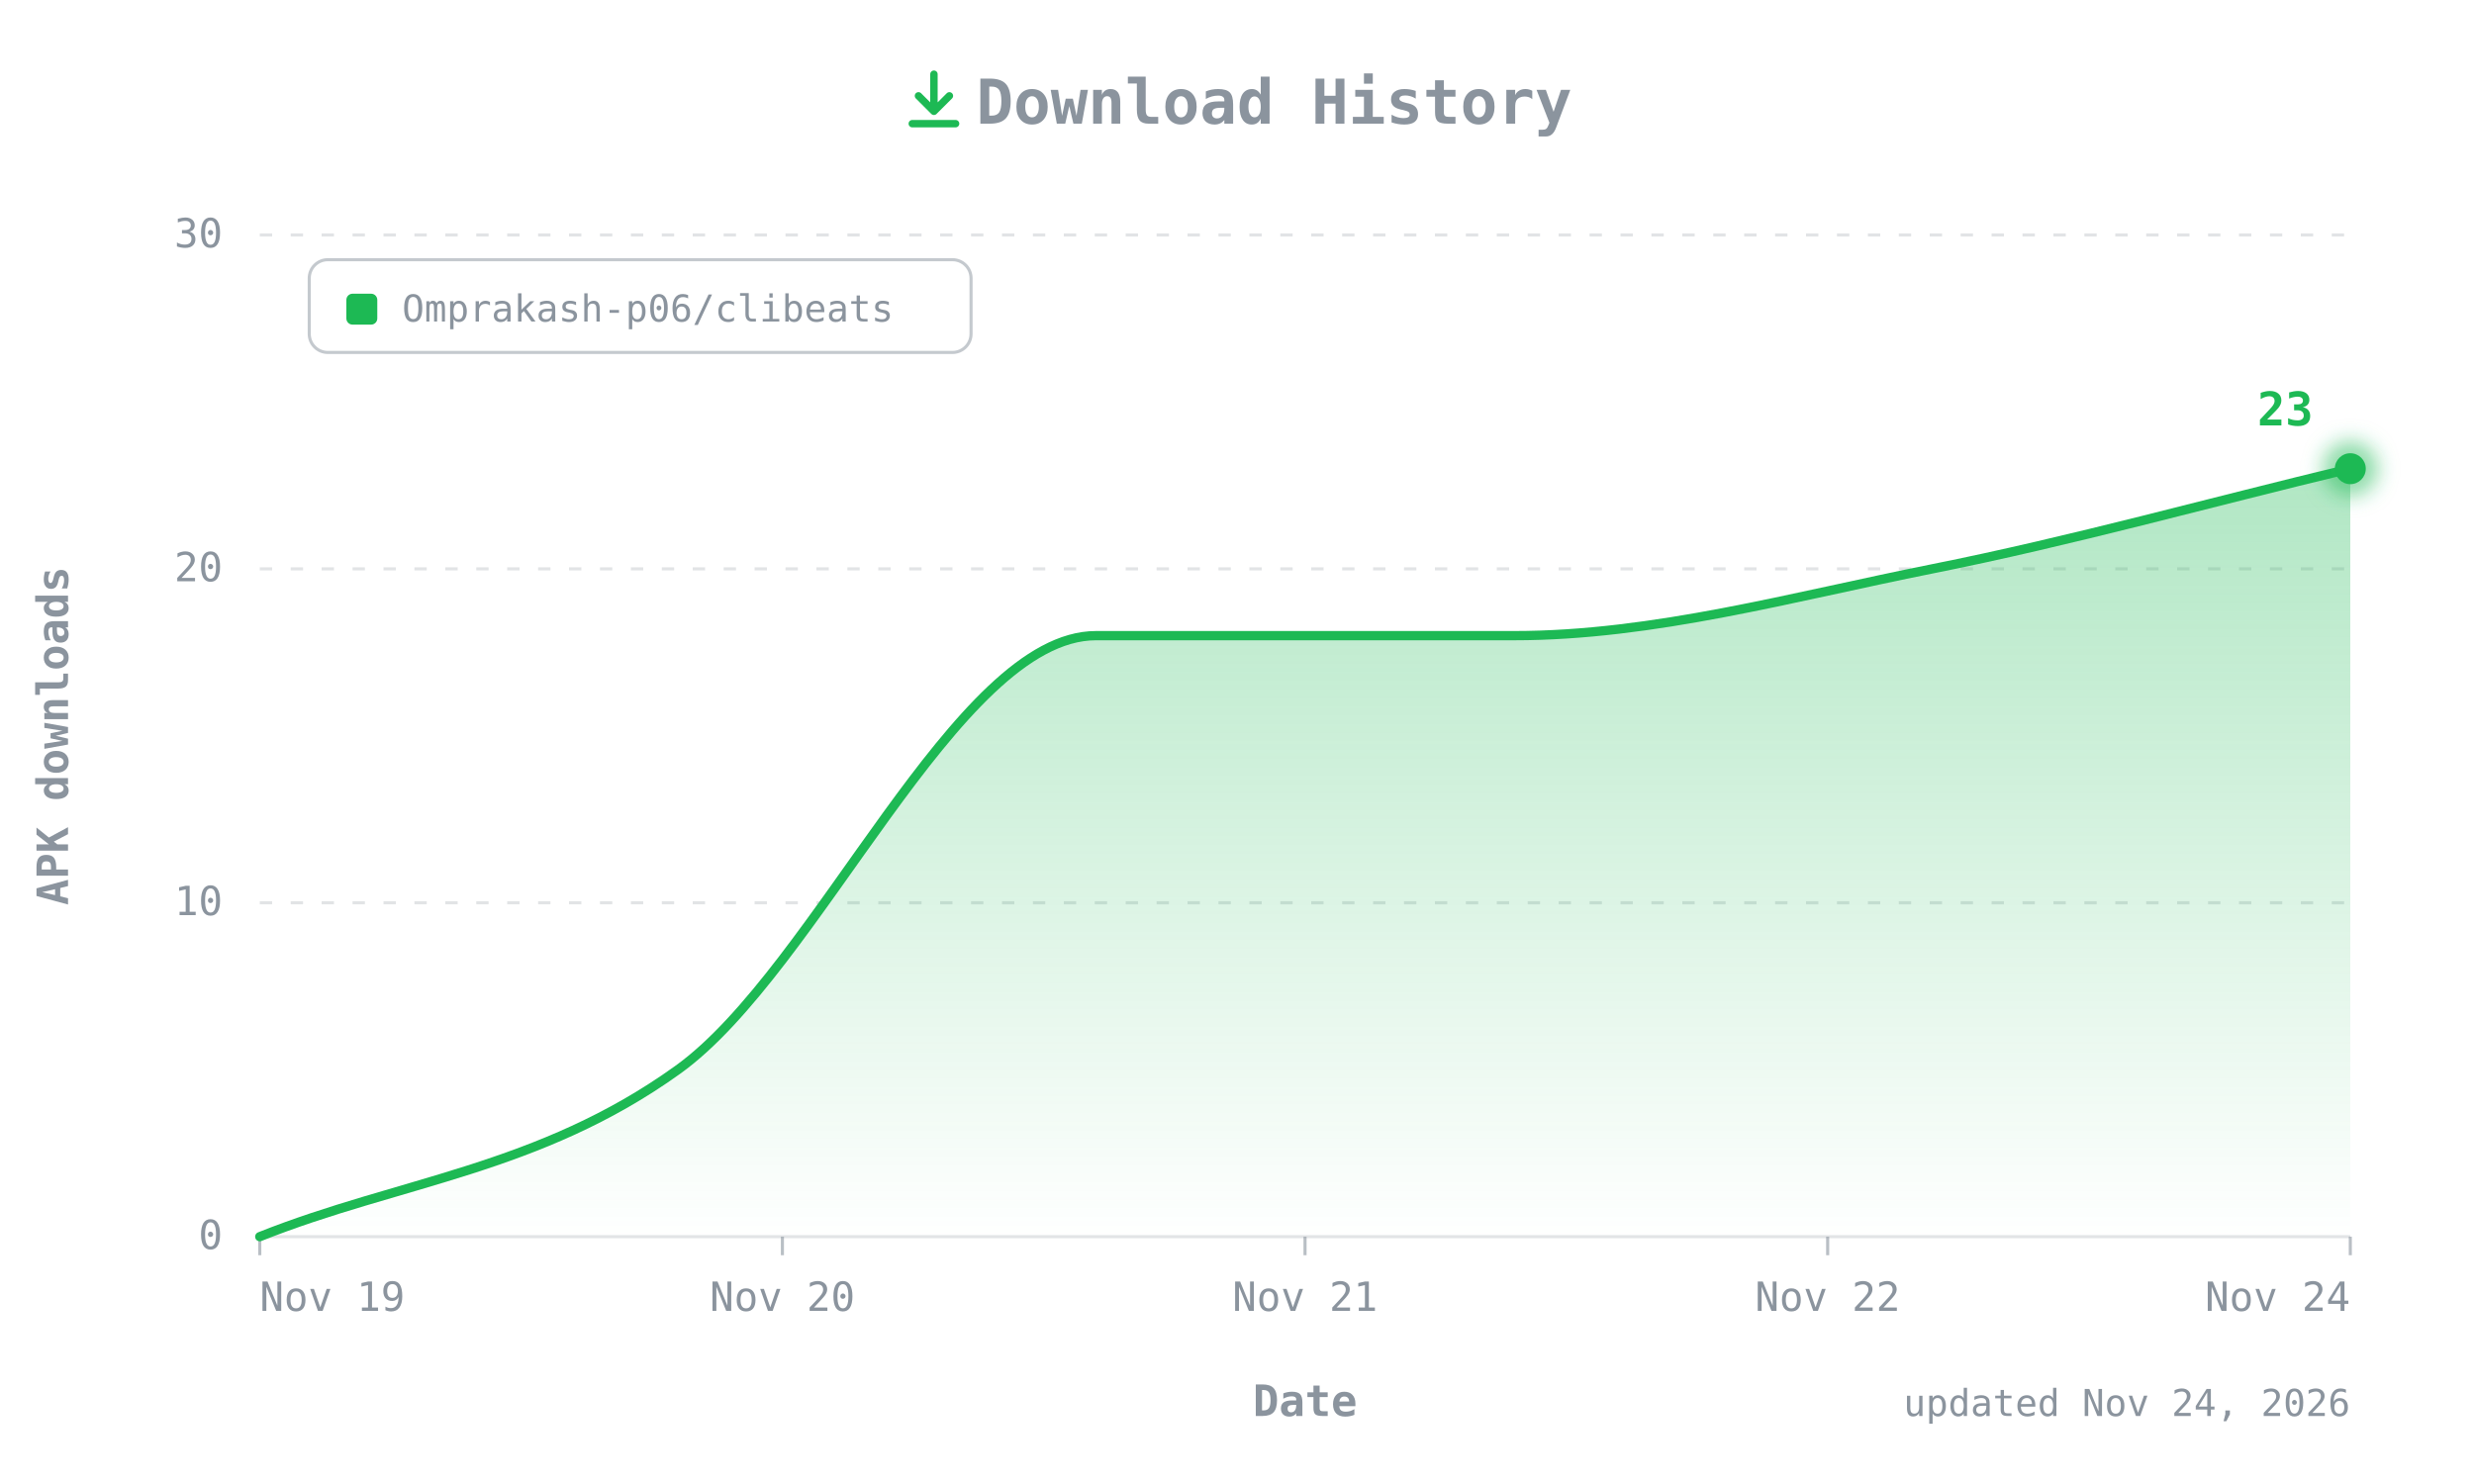
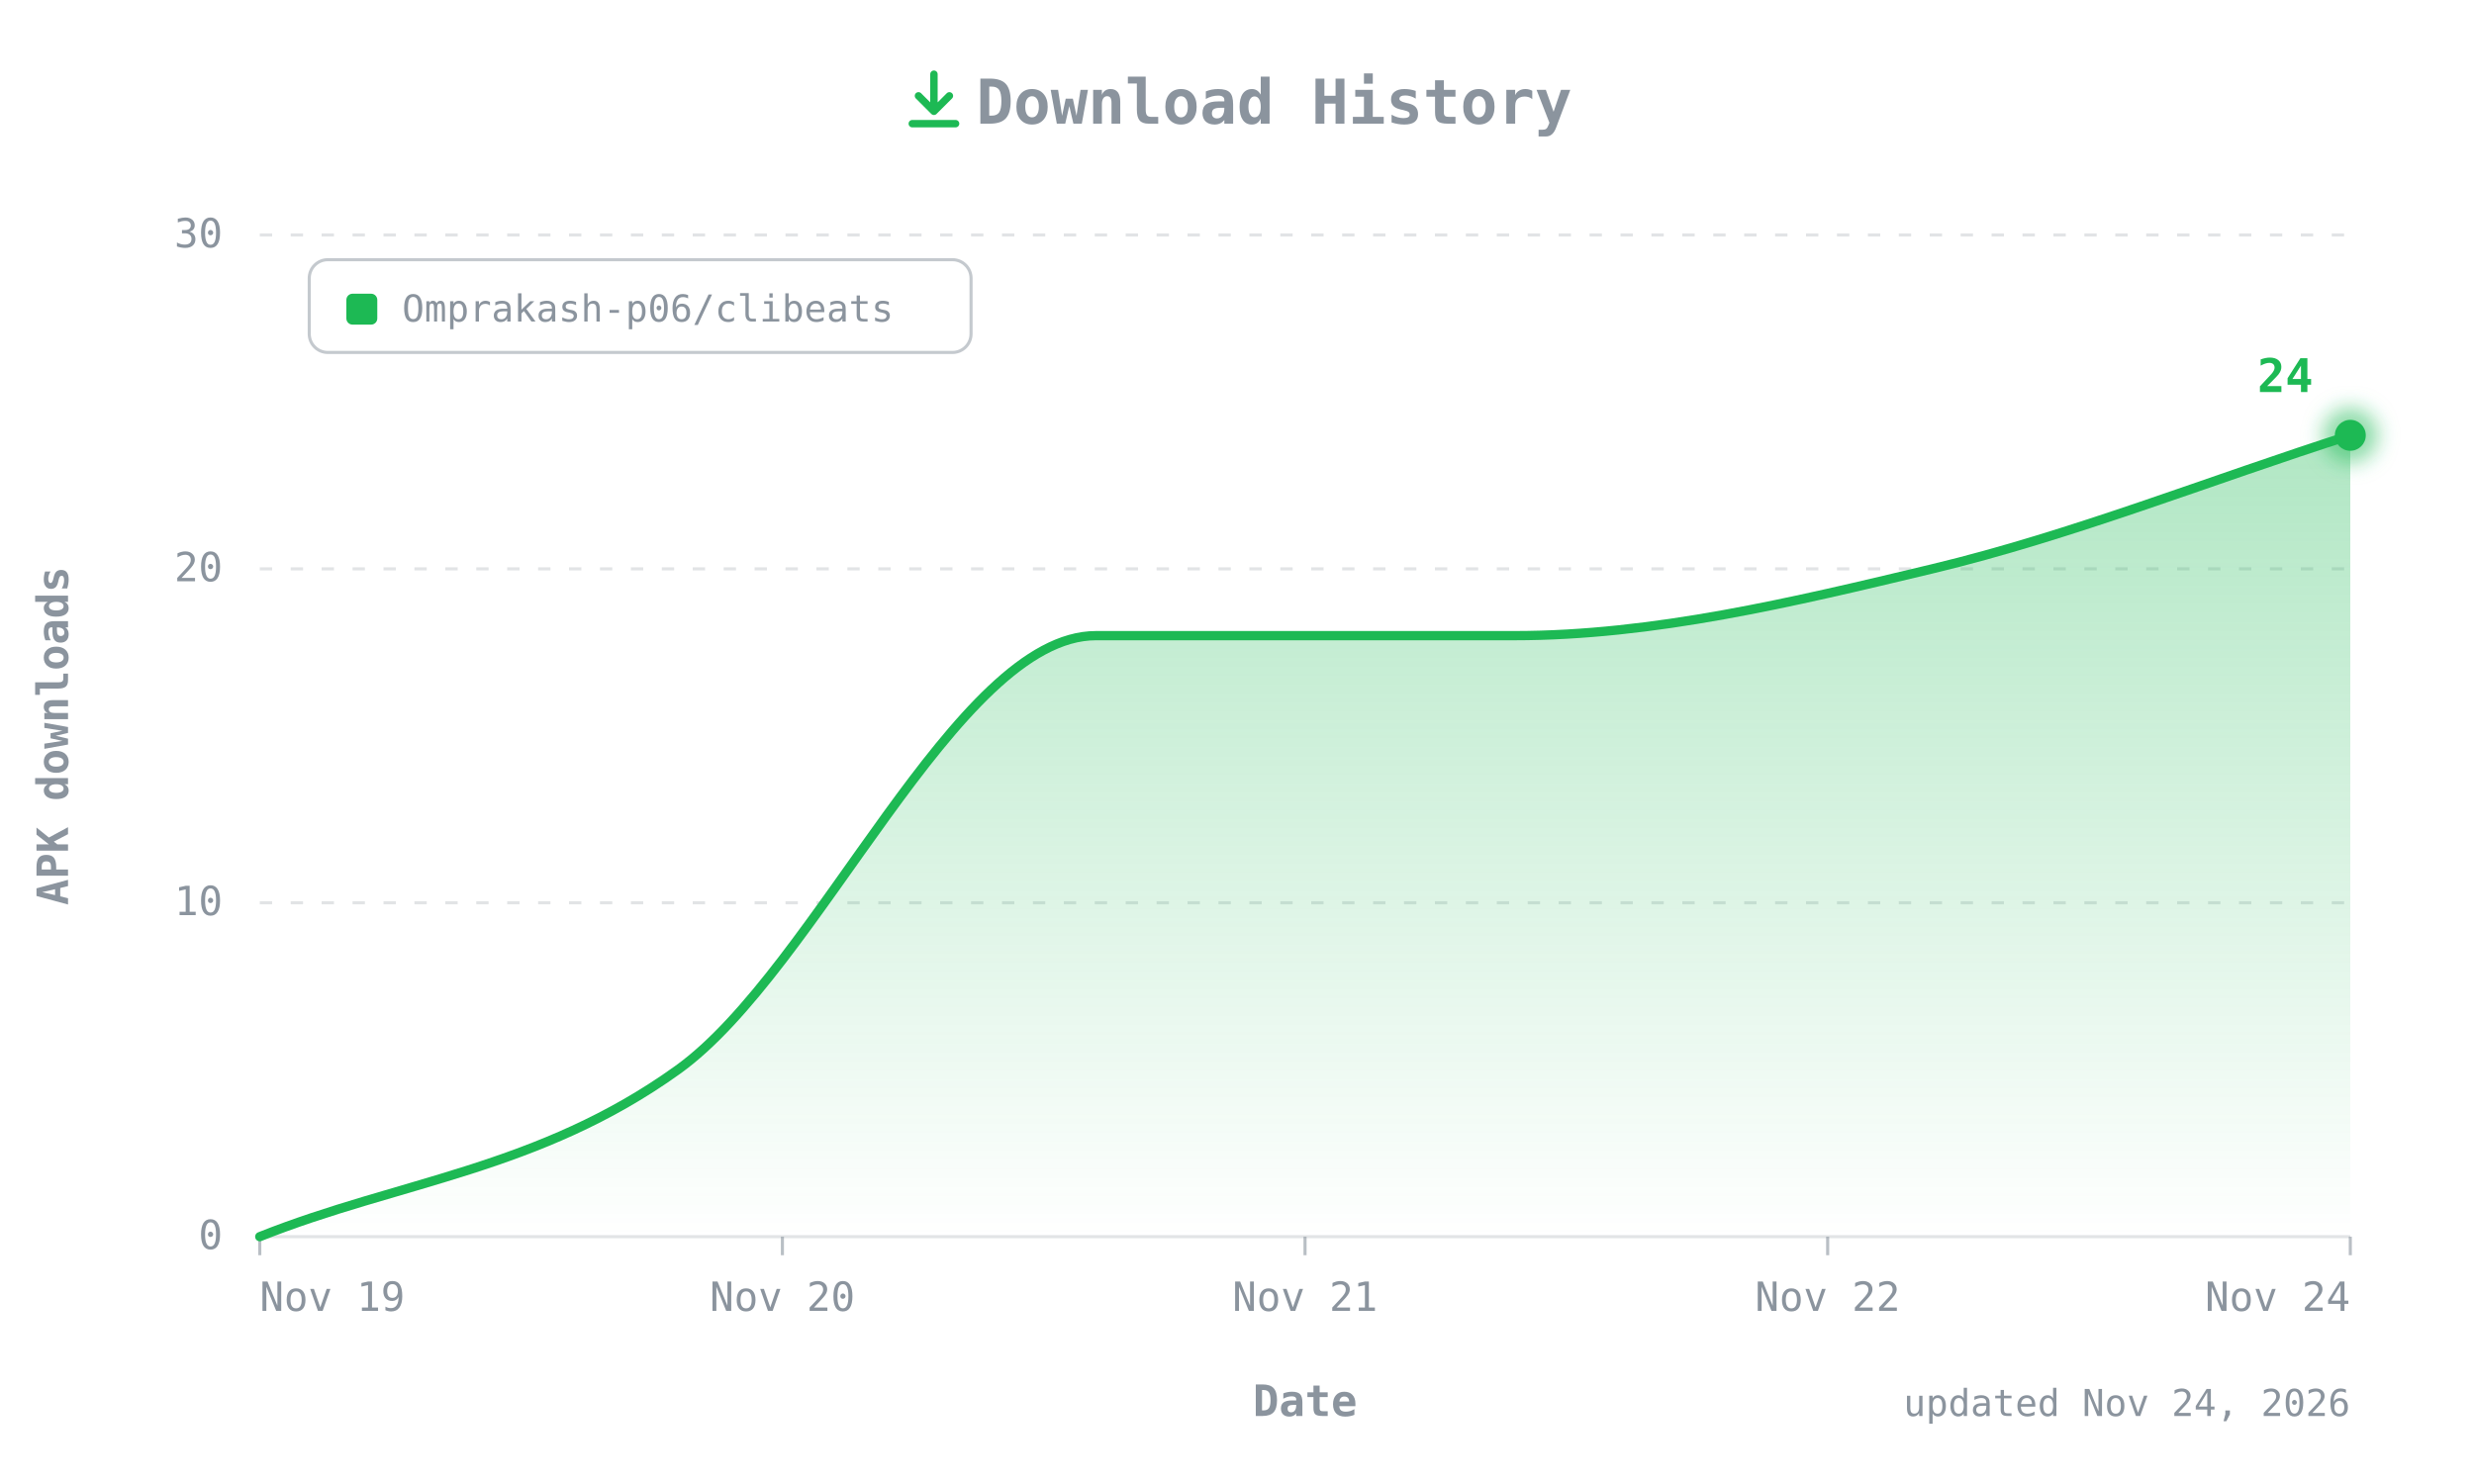
- <svg xmlns="http://www.w3.org/2000/svg" width="800" height="480" viewBox="0 0 800 480" role="img" aria-label="CLIBeats APK downloads over time: 23 total">
+ <svg xmlns="http://www.w3.org/2000/svg" width="800" height="480" viewBox="0 0 800 480" role="img" aria-label="CLIBeats APK downloads over time: 24 total">
  <defs>
    <linearGradient id="fill" x1="0" y1="0" x2="0" y2="1">
      <stop offset="0" stop-color="#1DB954" stop-opacity="0.35" />
      <stop offset="1" stop-color="#1DB954" stop-opacity="0" />
    </linearGradient>
    <filter id="glow" x="-50%" y="-50%" width="200%" height="200%">
      <feGaussianBlur stdDeviation="3" />
    </filter>
  </defs>
  <style>
  text{font-family:ui-monospace, SFMono-Regular, 'JetBrains Mono', Menlo, Consolas, monospace;fill:#8B949E;font-size:13px}
  .title{font-size:20px;font-weight:700}
  .axis{font-size:14px;font-weight:600}
  .value{fill:#1DB954;font-weight:700;font-size:15px}
  .small{font-size:12px}
</style>
  <g transform="translate(292,22)" fill="none" stroke="#1DB954" stroke-width="2.4" stroke-linecap="round" stroke-linejoin="round">
    <path d="M10 2v12M5 9l5 5 5-5M3 18h14" />
  </g>
  <text class="title" x="412" y="40" text-anchor="middle">Download History</text>
  <line x1="84" y1="400" x2="760" y2="400" stroke="#8B949E40" />
  <text x="72" y="404" text-anchor="end">0</text>
  <line x1="84" y1="292" x2="760" y2="292" stroke="#8B949E40" stroke-dasharray="4 6" />
  <text x="72" y="296" text-anchor="end">10</text>
  <line x1="84" y1="184" x2="760" y2="184" stroke="#8B949E40" stroke-dasharray="4 6" />
  <text x="72" y="188" text-anchor="end">20</text>
  <line x1="84" y1="76" x2="760" y2="76" stroke="#8B949E40" stroke-dasharray="4 6" />
  <text x="72" y="80" text-anchor="end">30</text>
  <text class="axis" transform="translate(22,238) rotate(-90)" text-anchor="middle">APK downloads</text>
  <line x1="84" y1="400" x2="84" y2="406" stroke="#8B949E" stroke-opacity="0.6" />
  <text x="84" y="424" text-anchor="start">Nov 19</text>
  <line x1="253" y1="400" x2="253" y2="406" stroke="#8B949E" stroke-opacity="0.6" />
  <text x="253" y="424" text-anchor="middle">Nov 20</text>
  <line x1="422" y1="400" x2="422" y2="406" stroke="#8B949E" stroke-opacity="0.6" />
  <text x="422" y="424" text-anchor="middle">Nov 21</text>
  <line x1="591" y1="400" x2="591" y2="406" stroke="#8B949E" stroke-opacity="0.6" />
  <text x="591" y="424" text-anchor="middle">Nov 22</text>
  <line x1="760" y1="400" x2="760" y2="406" stroke="#8B949E" stroke-opacity="0.6" />
  <text x="760" y="424" text-anchor="end">Nov 24</text>
  <text class="axis" x="422" y="458" text-anchor="middle">Date</text>
  <g transform="translate(100,84)">
    <rect width="214" height="30" rx="6" fill="none" stroke="#8B949E" stroke-opacity="0.5" />
    <rect x="12" y="11" width="10" height="10" rx="2" fill="#1DB954" />
    <text class="small" x="30" y="20">Omprakash-p06/clibeats</text>
  </g>
-   <path d="M84.0,400.0 C129.1,382.0 174.1,378.4 219.2,346.0 C264.3,313.6 309.3,205.6 354.4,205.6 C399.5,205.6 444.5,205.6 489.6,205.6 C534.7,205.6 579.7,193.0 624.8,184.0 C669.9,175.0 714.9,162.4 760.0,151.6 L760.0,400 L84.0,400 Z" fill="url(#fill)" />
-   <path d="M84.0,400.0 C129.1,382.0 174.1,378.4 219.2,346.0 C264.3,313.6 309.3,205.6 354.4,205.6 C399.5,205.6 444.5,205.6 489.6,205.6 C534.7,205.6 579.7,193.0 624.8,184.0 C669.9,175.0 714.9,162.4 760.0,151.6" fill="none" stroke="#1DB954" stroke-width="3" stroke-linecap="round" stroke-linejoin="round" />
-   <circle cx="760" cy="151.6" r="9" fill="#1DB954" opacity="0.5" filter="url(#glow)" />
-   <circle cx="760" cy="151.6" r="5" fill="#1DB954" />
-   <text class="value" x="748" y="137.6" text-anchor="end">23</text>
+   <path d="M84.0,400.0 C129.1,382.0 174.1,378.4 219.2,346.0 C264.3,313.6 309.3,205.6 354.4,205.6 C399.5,205.6 444.5,205.6 489.6,205.6 C534.7,205.6 579.7,194.8 624.8,184.0 C669.9,173.2 714.9,155.2 760.0,140.8 L760.0,400 L84.0,400 Z" fill="url(#fill)" />
+   <path d="M84.0,400.0 C129.1,382.0 174.1,378.4 219.2,346.0 C264.3,313.6 309.3,205.6 354.4,205.6 C399.5,205.6 444.5,205.6 489.6,205.6 C534.7,205.6 579.7,194.8 624.8,184.0 C669.9,173.2 714.9,155.2 760.0,140.8" fill="none" stroke="#1DB954" stroke-width="3" stroke-linecap="round" stroke-linejoin="round" />
+   <circle cx="760" cy="140.8" r="9" fill="#1DB954" opacity="0.5" filter="url(#glow)" />
+   <circle cx="760" cy="140.8" r="5" fill="#1DB954" />
+   <text class="value" x="748" y="126.8" text-anchor="end">24</text>
  <text class="small" x="760" y="458" text-anchor="end">updated Nov 24, 2026</text>
</svg>
